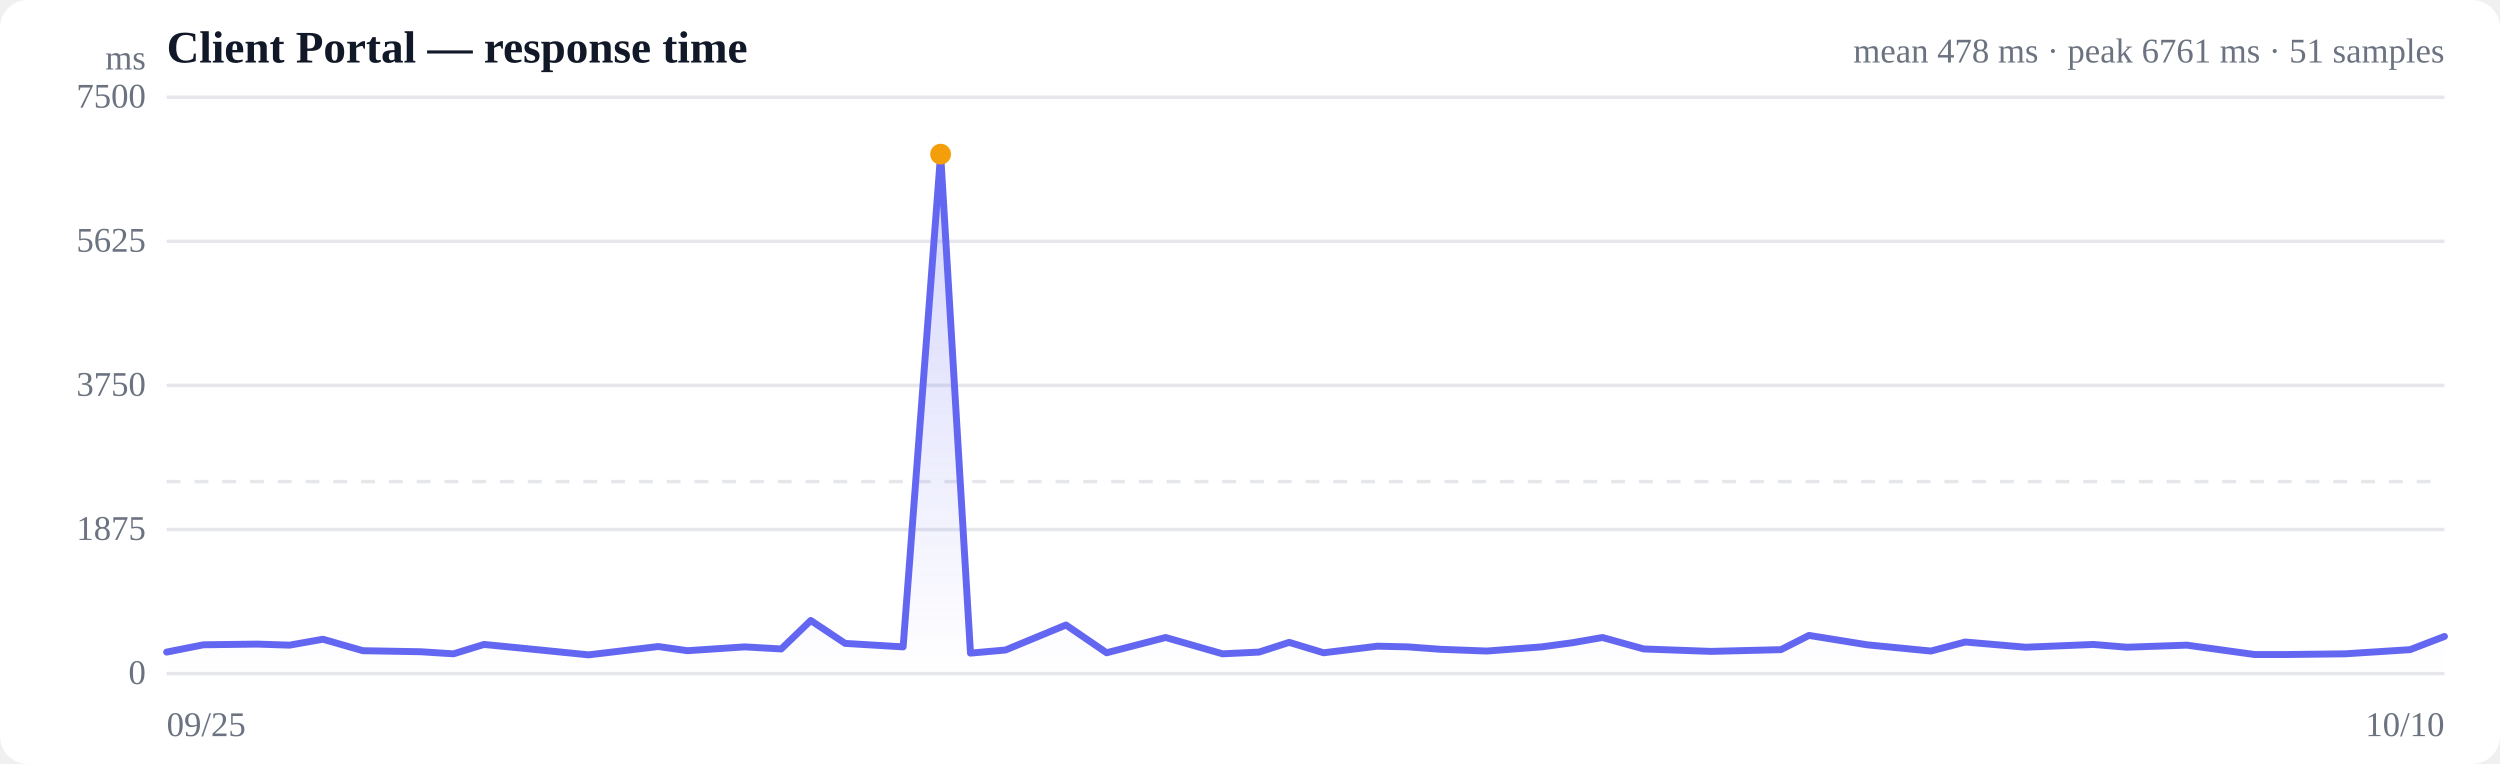
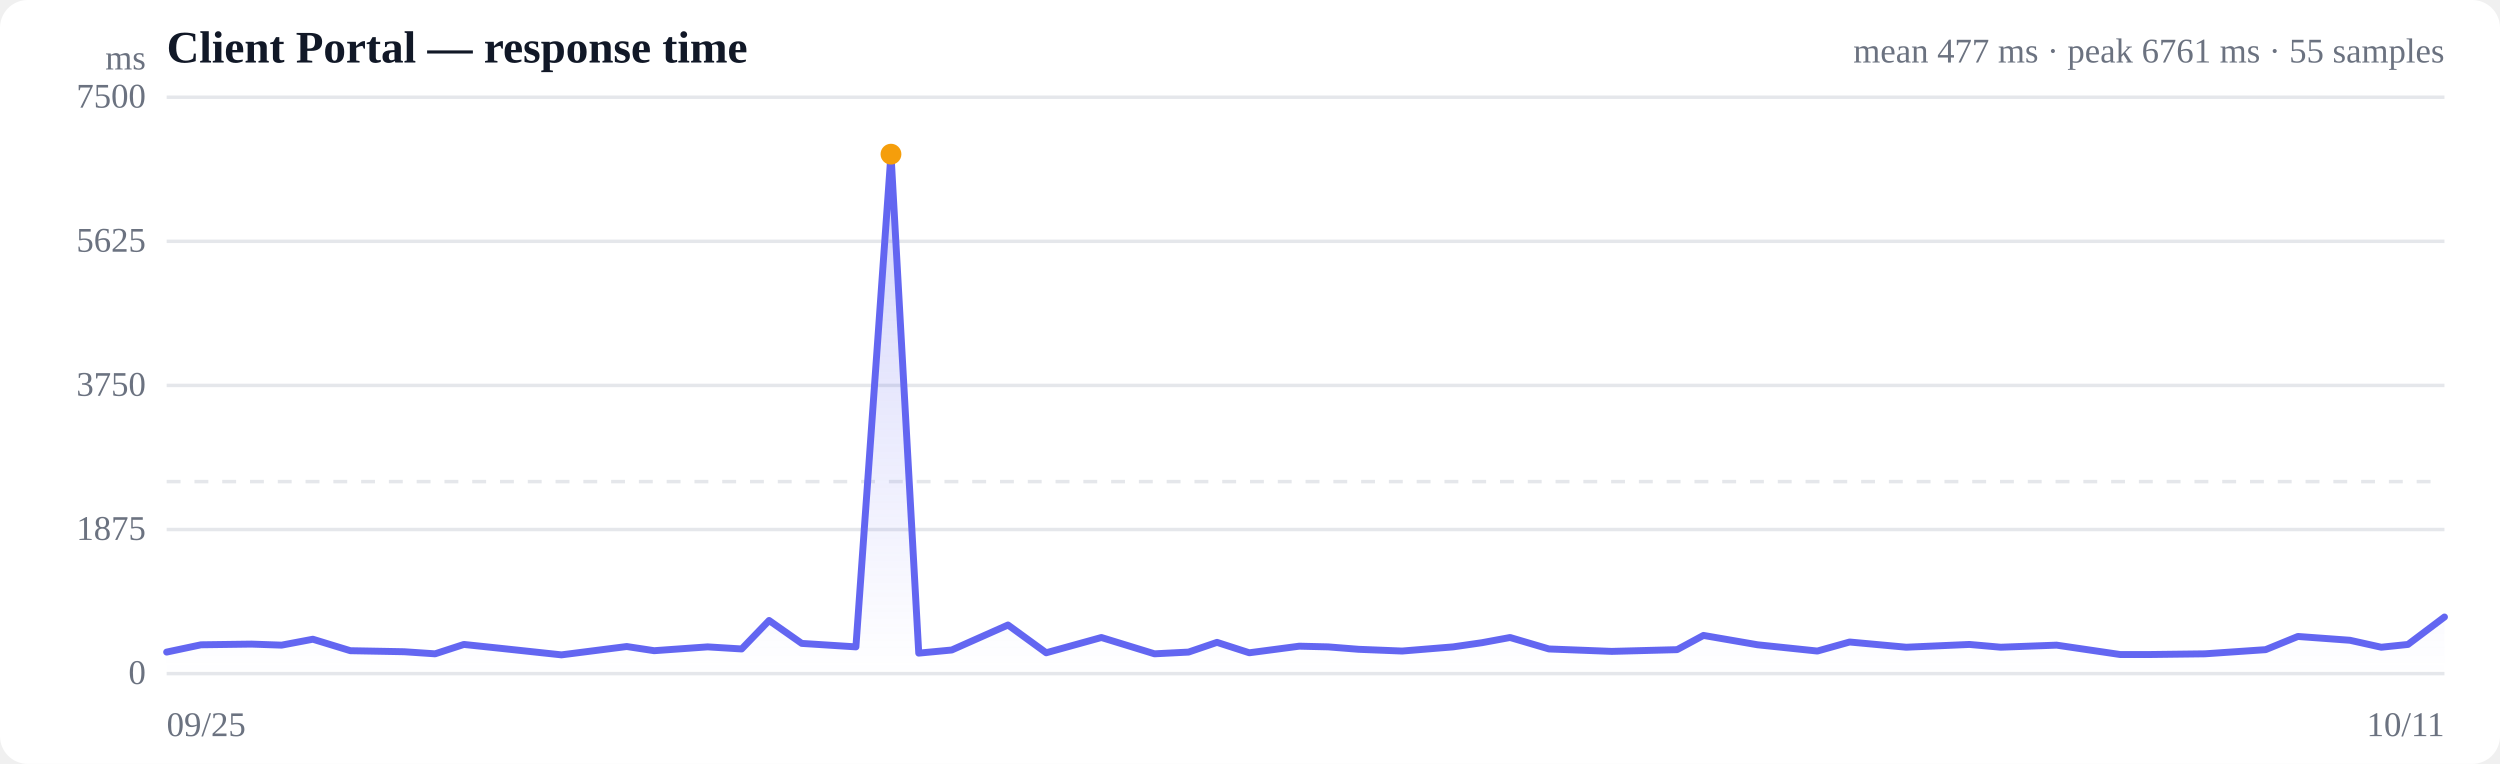
<svg xmlns="http://www.w3.org/2000/svg" viewBox="0 0 720 220" width="720" height="220" role="img" aria-label="Response time over time">
  <style>
  :root { color-scheme: light dark; }
  .bg { fill: #ffffff; }
  .grid { stroke: #e5e7eb; stroke-width: 1; }
  .axis { fill: #6b7280; font-size: 10px; }
  .title { fill: #111827; font-size: 13px; font-weight: 600; }
  .sub { fill: #6b7280; font-size: 10px; }
  .line { stroke: #6366f1; stroke-width: 2; fill: none; stroke-linejoin: round; stroke-linecap: round; }
  .area { fill: url(#fade); }
  .dot-degraded { fill: #f59e0b; }
  .dot-down { fill: #ef4444; }
  .empty { fill: #9ca3af; font-size: 12px; }
  @media (prefers-color-scheme: dark) {
    .bg { fill: #0b0f19; }
    .grid { stroke: #1f2937; }
    .axis, .sub { fill: #9ca3af; }
    .title { fill: #f3f4f6; }
    .line { stroke: #818cf8; }
  }
</style>
  <defs>
    <linearGradient id="fade" x1="0" y1="0" x2="0" y2="1">
      <stop offset="0%" stop-color="#6366f1" stop-opacity="0.28" />
      <stop offset="100%" stop-color="#6366f1" stop-opacity="0" />
    </linearGradient>
  </defs>
  <rect class="bg" width="720" height="220" rx="8" />
  <text class="title" x="48" y="18">Client Portal — response time</text>
-   <text class="sub" x="704" y="18" text-anchor="end">mean 478 ms · peak 6761 ms · 51 samples</text>
+   <text class="sub" x="704" y="18" text-anchor="end">mean 477 ms · peak 6761 ms · 55 samples</text>
  <line class="grid" x1="48" y1="194.0" x2="704" y2="194.0" />
  <text class="axis" x="42" y="197" text-anchor="end">0</text>
  <line class="grid" x1="48" y1="152.5" x2="704" y2="152.5" />
  <text class="axis" x="42" y="155.5" text-anchor="end">1875</text>
  <line class="grid" x1="48" y1="111.0" x2="704" y2="111.0" />
  <text class="axis" x="42" y="114" text-anchor="end">3750</text>
  <line class="grid" x1="48" y1="69.5" x2="704" y2="69.5" />
  <text class="axis" x="42" y="72.5" text-anchor="end">5625</text>
  <line class="grid" x1="48" y1="28.0" x2="704" y2="28.0" />
  <text class="axis" x="42" y="31" text-anchor="end">7500</text>
  <line class="grid" stroke-dasharray="4 4" x1="48" y1="138.7" x2="704" y2="138.7" />
-   <path class="area" d="M48.0,187.8 L48.0,187.8 L58.6,185.7 L74.1,185.5 L83.4,185.8 L93.0,184.1 L104.5,187.4 L121.1,187.7 L130.6,188.3 L139.4,185.6 L150.6,186.7 L169.5,188.6 L189.6,186.2 L198.0,187.4 L214.5,186.3 L225.0,186.9 L233.5,178.7 L243.4,185.3 L260.1,186.3 L270.9,44.4 L279.5,188.1 L289.6,187.2 L307.0,180.0 L318.7,188.0 L335.7,183.6 L352.1,188.3 L362.6,187.8 L371.3,185.0 L381.2,188.0 L396.7,186.1 L405.5,186.3 L414.9,187.0 L428.2,187.5 L444.0,186.3 L452.9,185.1 L461.5,183.6 L473.4,186.9 L492.8,187.6 L512.9,187.1 L521.0,183.0 L537.7,185.7 L556.1,187.5 L566.0,184.9 L583.4,186.4 L602.9,185.6 L612.5,186.4 L629.8,185.8 L649.3,188.5 L658.7,188.5 L675.4,188.3 L694.1,187.1 L704.0,183.3 L704.0,194.0 L48.0,194.0 Z" />
-   <path class="line" d="M48.0,187.8 L58.6,185.7 L74.1,185.5 L83.4,185.8 L93.0,184.1 L104.5,187.4 L121.1,187.7 L130.6,188.3 L139.4,185.6 L150.6,186.7 L169.5,188.6 L189.6,186.2 L198.0,187.4 L214.5,186.3 L225.0,186.9 L233.5,178.7 L243.4,185.3 L260.1,186.3 L270.9,44.4 L279.5,188.1 L289.6,187.2 L307.0,180.0 L318.7,188.0 L335.7,183.6 L352.1,188.3 L362.6,187.8 L371.3,185.0 L381.2,188.0 L396.7,186.1 L405.5,186.3 L414.9,187.0 L428.2,187.5 L444.0,186.3 L452.9,185.1 L461.5,183.6 L473.4,186.9 L492.8,187.6 L512.9,187.1 L521.0,183.0 L537.7,185.7 L556.1,187.5 L566.0,184.9 L583.4,186.4 L602.9,185.6 L612.5,186.4 L629.8,185.8 L649.3,188.5 L658.7,188.5 L675.4,188.3 L694.1,187.1 L704.0,183.3" />
-   <circle class="dot-degraded" cx="270.9" cy="44.4" r="3" />
+   <path class="area" d="M48.0,187.8 L48.0,187.8 L57.9,185.7 L72.4,185.5 L81.1,185.8 L90.1,184.1 L100.9,187.4 L116.4,187.7 L125.3,188.3 L133.6,185.6 L144.0,186.7 L161.7,188.6 L180.5,186.2 L188.4,187.4 L203.8,186.3 L213.6,186.9 L221.5,178.7 L230.9,185.3 L246.5,186.3 L256.6,44.4 L264.6,188.1 L274.1,187.2 L290.3,180.0 L301.3,188.0 L317.2,183.6 L332.5,188.3 L342.3,187.8 L350.5,185.0 L359.8,188.0 L374.2,186.1 L382.5,186.3 L391.3,187.0 L403.8,187.5 L418.5,186.3 L426.8,185.1 L434.9,183.6 L446.1,186.9 L464.2,187.6 L483.0,187.1 L490.6,183.0 L506.2,185.7 L523.4,187.5 L532.7,184.9 L549.0,186.4 L567.2,185.6 L576.2,186.4 L592.3,185.8 L610.6,188.5 L619.4,188.5 L635.0,188.3 L652.5,187.1 L661.8,183.3 L676.8,184.4 L685.8,186.4 L693.5,185.6 L704.0,177.7 L704.0,194.0 L48.0,194.0 Z" />
+   <path class="line" d="M48.0,187.8 L57.9,185.7 L72.4,185.5 L81.1,185.8 L90.1,184.1 L100.9,187.4 L116.4,187.7 L125.3,188.3 L133.6,185.6 L144.0,186.7 L161.7,188.6 L180.5,186.2 L188.4,187.4 L203.8,186.3 L213.6,186.9 L221.5,178.7 L230.9,185.3 L246.5,186.3 L256.6,44.4 L264.6,188.1 L274.1,187.2 L290.3,180.0 L301.3,188.0 L317.2,183.6 L332.5,188.3 L342.3,187.8 L350.5,185.0 L359.8,188.0 L374.2,186.1 L382.5,186.3 L391.3,187.0 L403.8,187.5 L418.5,186.3 L426.8,185.1 L434.9,183.6 L446.1,186.9 L464.2,187.6 L483.0,187.1 L490.6,183.0 L506.2,185.7 L523.4,187.5 L532.7,184.9 L549.0,186.4 L567.2,185.6 L576.2,186.4 L592.3,185.8 L610.6,188.5 L619.4,188.5 L635.0,188.3 L652.5,187.1 L661.8,183.3 L676.8,184.4 L685.8,186.4 L693.5,185.6 L704.0,177.7" />
+   <circle class="dot-degraded" cx="256.6" cy="44.4" r="3" />
  <text class="axis" x="48" y="212">09/25</text>
-   <text class="axis" x="704" y="212" text-anchor="end">10/10</text>
+   <text class="axis" x="704" y="212" text-anchor="end">10/11</text>
  <text class="axis" x="42" y="20" text-anchor="end">ms</text>
</svg>
